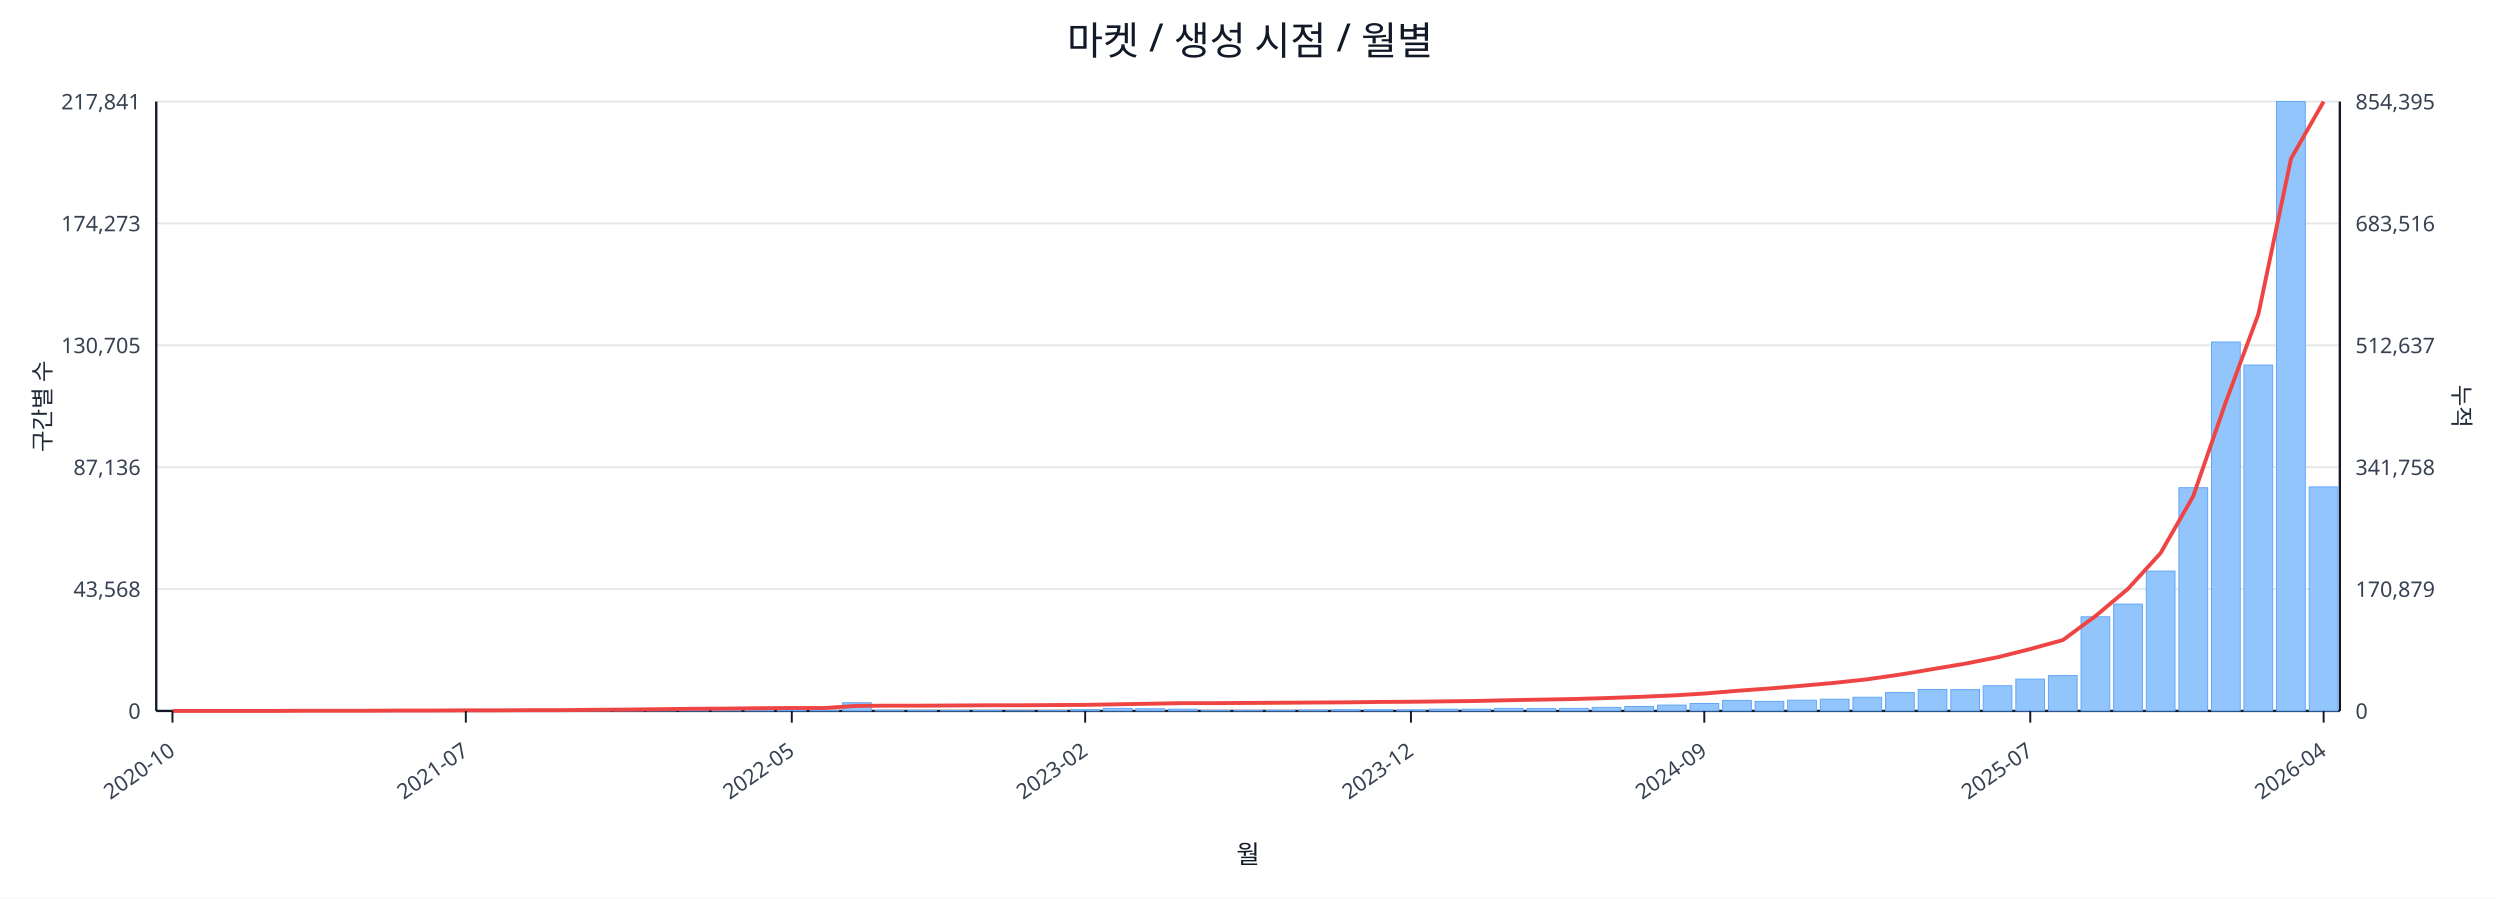
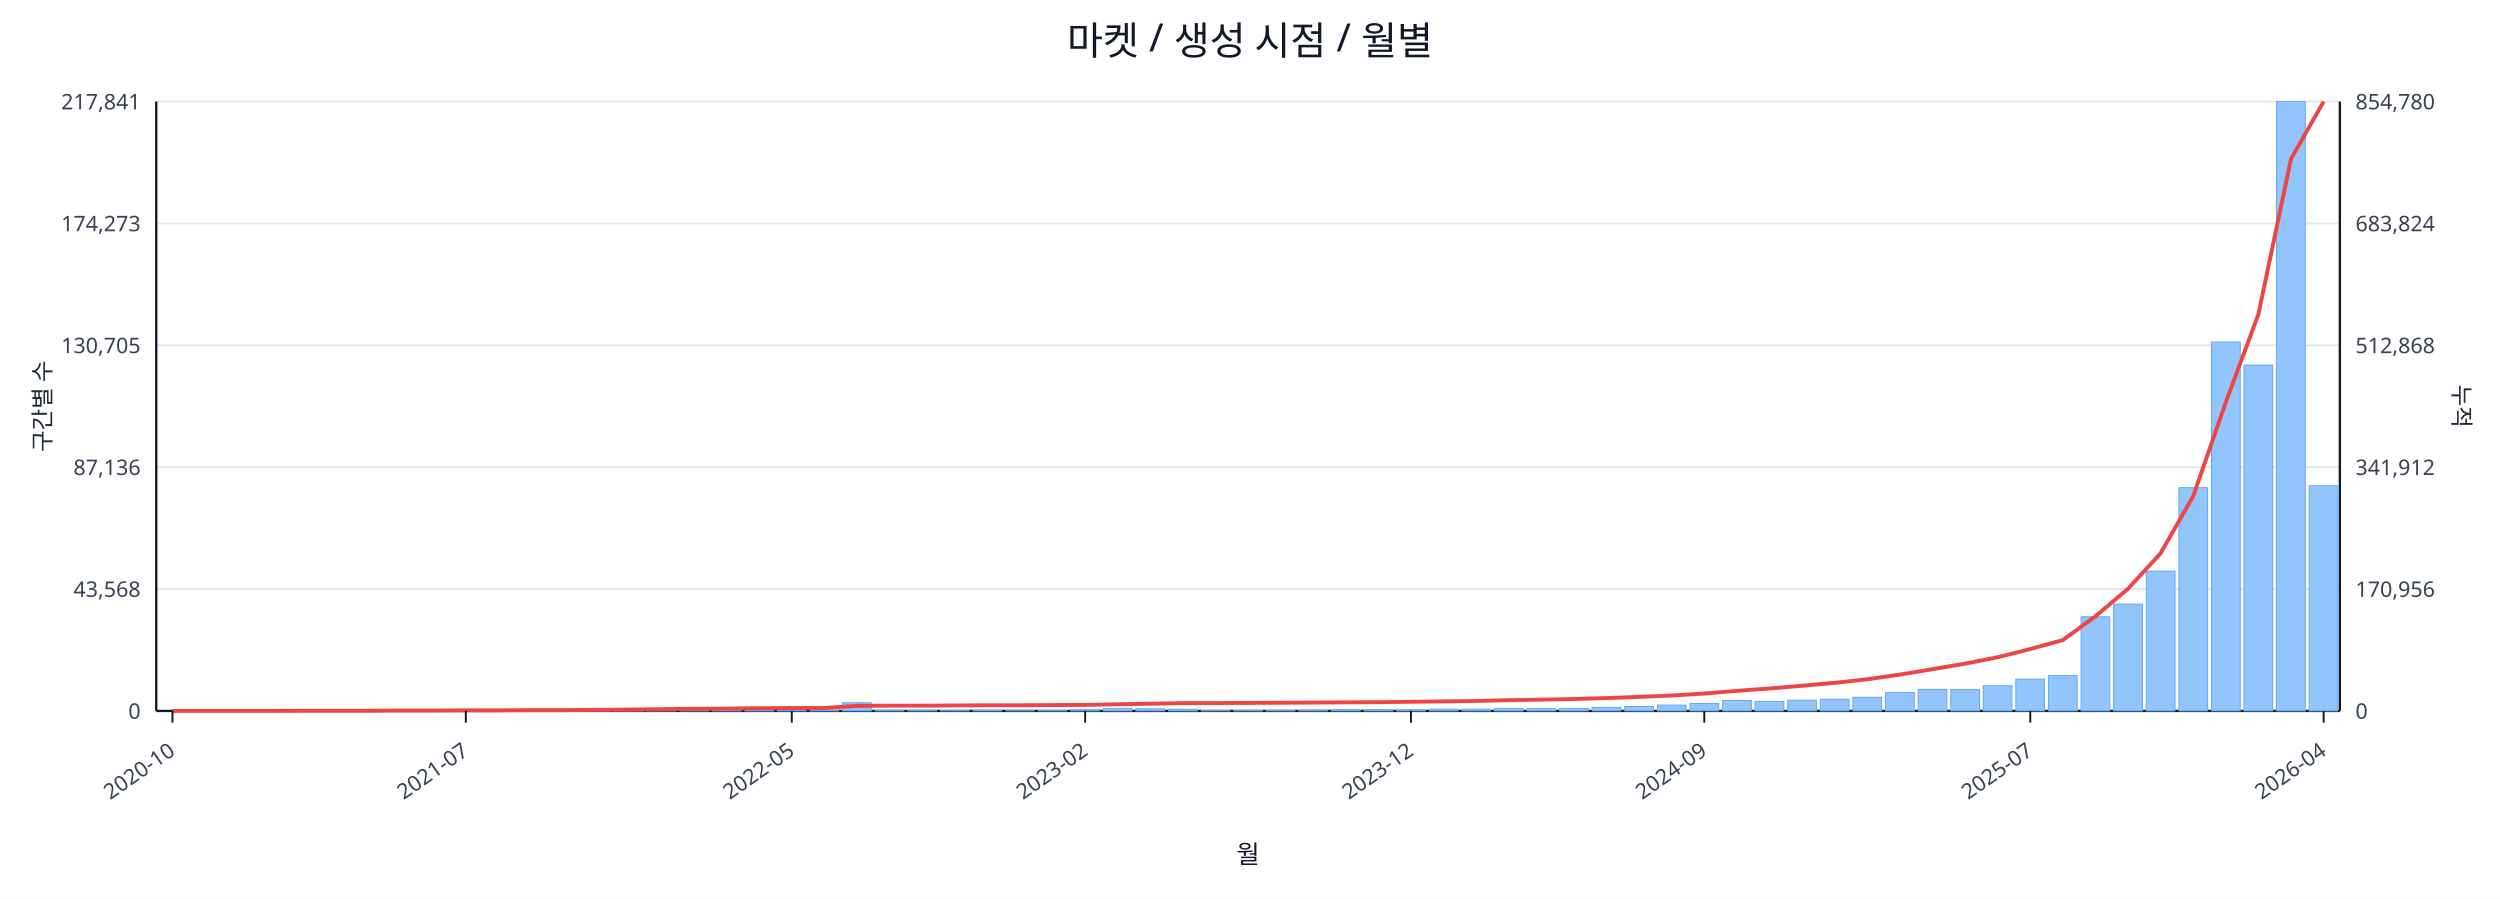
<svg xmlns="http://www.w3.org/2000/svg" width="1280" height="460" viewBox="0 0 1280 460">
  <rect x="0" y="0" width="100%" height="100%" fill="#ffffff" />
  <text x="640.0" y="28" font-size="20" text-anchor="middle" font-family="sans-serif" fill="#111827">마켓 / 생성 시점 / 월별</text>
  <line x1="80.0" y1="52.0" x2="1198.0" y2="52.0" stroke="#e5e7eb" stroke-width="1" />
  <text x="72.0" y="56.0" font-size="11" text-anchor="end" font-family="sans-serif" fill="#374151">217,841</text>
-   <text x="1206.0" y="56.0" font-size="11" text-anchor="start" font-family="sans-serif" fill="#374151">854,395</text>
+   <text x="1206.0" y="56.0" font-size="11" text-anchor="start" font-family="sans-serif" fill="#374151">854,780</text>
  <line x1="80.0" y1="114.4" x2="1198.0" y2="114.4" stroke="#e5e7eb" stroke-width="1" />
  <text x="72.0" y="118.4" font-size="11" text-anchor="end" font-family="sans-serif" fill="#374151">174,273</text>
-   <text x="1206.0" y="118.4" font-size="11" text-anchor="start" font-family="sans-serif" fill="#374151">683,516</text>
+   <text x="1206.0" y="118.4" font-size="11" text-anchor="start" font-family="sans-serif" fill="#374151">683,824</text>
  <line x1="80.0" y1="176.8" x2="1198.0" y2="176.8" stroke="#e5e7eb" stroke-width="1" />
  <text x="72.0" y="180.8" font-size="11" text-anchor="end" font-family="sans-serif" fill="#374151">130,705</text>
-   <text x="1206.0" y="180.8" font-size="11" text-anchor="start" font-family="sans-serif" fill="#374151">512,637</text>
+   <text x="1206.0" y="180.8" font-size="11" text-anchor="start" font-family="sans-serif" fill="#374151">512,868</text>
  <line x1="80.0" y1="239.2" x2="1198.0" y2="239.2" stroke="#e5e7eb" stroke-width="1" />
  <text x="72.0" y="243.2" font-size="11" text-anchor="end" font-family="sans-serif" fill="#374151">87,136</text>
-   <text x="1206.0" y="243.2" font-size="11" text-anchor="start" font-family="sans-serif" fill="#374151">341,758</text>
+   <text x="1206.0" y="243.2" font-size="11" text-anchor="start" font-family="sans-serif" fill="#374151">341,912</text>
  <line x1="80.0" y1="301.6" x2="1198.0" y2="301.6" stroke="#e5e7eb" stroke-width="1" />
  <text x="72.0" y="305.6" font-size="11" text-anchor="end" font-family="sans-serif" fill="#374151">43,568</text>
-   <text x="1206.0" y="305.6" font-size="11" text-anchor="start" font-family="sans-serif" fill="#374151">170,879</text>
+   <text x="1206.0" y="305.6" font-size="11" text-anchor="start" font-family="sans-serif" fill="#374151">170,956</text>
  <line x1="80.0" y1="364.0" x2="1198.0" y2="364.0" stroke="#e5e7eb" stroke-width="1" />
  <text x="72.0" y="368.0" font-size="11" text-anchor="end" font-family="sans-serif" fill="#374151">0</text>
  <text x="1206.0" y="368.0" font-size="11" text-anchor="start" font-family="sans-serif" fill="#374151">0</text>
  <line x1="80.0" y1="364.0" x2="1198.0" y2="364.0" stroke="#111827" stroke-width="1.2" />
  <line x1="80.0" y1="52.0" x2="80.0" y2="364.0" stroke="#111827" stroke-width="1.2" />
  <line x1="1198.0" y1="52.0" x2="1198.0" y2="364.0" stroke="#111827" stroke-width="1.2" />
  <rect x="81.0" y="364.0" width="14.7" height="0.0" fill="#93c5fd" stroke="#60a5fa" stroke-width="0.5" />
  <rect x="97.7" y="364.0" width="14.7" height="0.0" fill="#93c5fd" stroke="#60a5fa" stroke-width="0.5" />
  <rect x="114.4" y="364.0" width="14.7" height="0.0" fill="#93c5fd" stroke="#60a5fa" stroke-width="0.5" />
  <rect x="131.1" y="363.9" width="14.7" height="0.1" fill="#93c5fd" stroke="#60a5fa" stroke-width="0.5" />
  <rect x="147.7" y="363.9" width="14.7" height="0.1" fill="#93c5fd" stroke="#60a5fa" stroke-width="0.5" />
  <rect x="164.4" y="363.9" width="14.7" height="0.1" fill="#93c5fd" stroke="#60a5fa" stroke-width="0.5" />
  <rect x="181.1" y="363.9" width="14.7" height="0.1" fill="#93c5fd" stroke="#60a5fa" stroke-width="0.5" />
  <rect x="197.8" y="363.8" width="14.7" height="0.2" fill="#93c5fd" stroke="#60a5fa" stroke-width="0.5" />
  <rect x="214.5" y="363.7" width="14.7" height="0.3" fill="#93c5fd" stroke="#60a5fa" stroke-width="0.5" />
  <rect x="231.2" y="363.8" width="14.7" height="0.2" fill="#93c5fd" stroke="#60a5fa" stroke-width="0.5" />
  <rect x="247.9" y="363.8" width="14.7" height="0.2" fill="#93c5fd" stroke="#60a5fa" stroke-width="0.5" />
  <rect x="264.6" y="363.9" width="14.7" height="0.1" fill="#93c5fd" stroke="#60a5fa" stroke-width="0.5" />
  <rect x="281.2" y="363.7" width="14.7" height="0.3" fill="#93c5fd" stroke="#60a5fa" stroke-width="0.5" />
  <rect x="297.9" y="363.4" width="14.7" height="0.6" fill="#93c5fd" stroke="#60a5fa" stroke-width="0.5" />
  <rect x="314.6" y="363.5" width="14.7" height="0.5" fill="#93c5fd" stroke="#60a5fa" stroke-width="0.5" />
  <rect x="331.3" y="363.1" width="14.7" height="0.9" fill="#93c5fd" stroke="#60a5fa" stroke-width="0.5" />
  <rect x="348.0" y="363.5" width="14.7" height="0.5" fill="#93c5fd" stroke="#60a5fa" stroke-width="0.5" />
  <rect x="364.7" y="363.3" width="14.7" height="0.7" fill="#93c5fd" stroke="#60a5fa" stroke-width="0.5" />
  <rect x="381.4" y="363.4" width="14.7" height="0.6" fill="#93c5fd" stroke="#60a5fa" stroke-width="0.5" />
  <rect x="398.0" y="363.6" width="14.7" height="0.4" fill="#93c5fd" stroke="#60a5fa" stroke-width="0.5" />
  <rect x="414.7" y="363.8" width="14.7" height="0.2" fill="#93c5fd" stroke="#60a5fa" stroke-width="0.5" />
  <rect x="431.4" y="359.8" width="14.7" height="4.2" fill="#93c5fd" stroke="#60a5fa" stroke-width="0.5" />
  <rect x="448.1" y="363.7" width="14.7" height="0.3" fill="#93c5fd" stroke="#60a5fa" stroke-width="0.5" />
  <rect x="464.8" y="363.7" width="14.7" height="0.3" fill="#93c5fd" stroke="#60a5fa" stroke-width="0.5" />
  <rect x="481.5" y="363.8" width="14.7" height="0.2" fill="#93c5fd" stroke="#60a5fa" stroke-width="0.5" />
  <rect x="498.2" y="363.7" width="14.7" height="0.3" fill="#93c5fd" stroke="#60a5fa" stroke-width="0.5" />
  <rect x="514.9" y="363.9" width="14.7" height="0.1" fill="#93c5fd" stroke="#60a5fa" stroke-width="0.5" />
  <rect x="531.5" y="363.8" width="14.7" height="0.2" fill="#93c5fd" stroke="#60a5fa" stroke-width="0.5" />
  <rect x="548.2" y="363.4" width="14.7" height="0.6" fill="#93c5fd" stroke="#60a5fa" stroke-width="0.5" />
  <rect x="564.9" y="362.7" width="14.7" height="1.3" fill="#93c5fd" stroke="#60a5fa" stroke-width="0.5" />
  <rect x="581.6" y="362.9" width="14.7" height="1.1" fill="#93c5fd" stroke="#60a5fa" stroke-width="0.5" />
  <rect x="598.3" y="363.1" width="14.7" height="0.9" fill="#93c5fd" stroke="#60a5fa" stroke-width="0.5" />
  <rect x="615.0" y="363.8" width="14.7" height="0.2" fill="#93c5fd" stroke="#60a5fa" stroke-width="0.5" />
  <rect x="631.7" y="363.8" width="14.7" height="0.2" fill="#93c5fd" stroke="#60a5fa" stroke-width="0.5" />
  <rect x="648.3" y="363.7" width="14.7" height="0.3" fill="#93c5fd" stroke="#60a5fa" stroke-width="0.5" />
  <rect x="665.0" y="363.6" width="14.7" height="0.4" fill="#93c5fd" stroke="#60a5fa" stroke-width="0.5" />
  <rect x="681.7" y="363.4" width="14.7" height="0.6" fill="#93c5fd" stroke="#60a5fa" stroke-width="0.5" />
  <rect x="698.4" y="363.4" width="14.7" height="0.6" fill="#93c5fd" stroke="#60a5fa" stroke-width="0.5" />
  <rect x="715.1" y="363.5" width="14.7" height="0.5" fill="#93c5fd" stroke="#60a5fa" stroke-width="0.5" />
  <rect x="731.8" y="363.1" width="14.7" height="0.9" fill="#93c5fd" stroke="#60a5fa" stroke-width="0.5" />
  <rect x="748.5" y="363.1" width="14.7" height="0.9" fill="#93c5fd" stroke="#60a5fa" stroke-width="0.5" />
  <rect x="765.1" y="362.7" width="14.7" height="1.3" fill="#93c5fd" stroke="#60a5fa" stroke-width="0.5" />
  <rect x="781.8" y="362.8" width="14.7" height="1.2" fill="#93c5fd" stroke="#60a5fa" stroke-width="0.5" />
  <rect x="798.5" y="362.7" width="14.7" height="1.3" fill="#93c5fd" stroke="#60a5fa" stroke-width="0.5" />
  <rect x="815.2" y="362.2" width="14.7" height="1.8" fill="#93c5fd" stroke="#60a5fa" stroke-width="0.5" />
  <rect x="831.9" y="361.7" width="14.7" height="2.3" fill="#93c5fd" stroke="#60a5fa" stroke-width="0.5" />
  <rect x="848.6" y="361.0" width="14.7" height="3.0" fill="#93c5fd" stroke="#60a5fa" stroke-width="0.5" />
  <rect x="865.3" y="360.2" width="14.7" height="3.8" fill="#93c5fd" stroke="#60a5fa" stroke-width="0.5" />
  <rect x="882.0" y="358.6" width="14.7" height="5.4" fill="#93c5fd" stroke="#60a5fa" stroke-width="0.5" />
  <rect x="898.6" y="359.1" width="14.7" height="4.9" fill="#93c5fd" stroke="#60a5fa" stroke-width="0.5" />
  <rect x="915.3" y="358.5" width="14.7" height="5.5" fill="#93c5fd" stroke="#60a5fa" stroke-width="0.5" />
  <rect x="932.0" y="358.0" width="14.7" height="6.0" fill="#93c5fd" stroke="#60a5fa" stroke-width="0.5" />
  <rect x="948.7" y="357.0" width="14.7" height="7.0" fill="#93c5fd" stroke="#60a5fa" stroke-width="0.5" />
  <rect x="965.4" y="354.6" width="14.7" height="9.4" fill="#93c5fd" stroke="#60a5fa" stroke-width="0.5" />
  <rect x="982.1" y="353.0" width="14.7" height="11.0" fill="#93c5fd" stroke="#60a5fa" stroke-width="0.5" />
  <rect x="998.8" y="353.1" width="14.7" height="10.9" fill="#93c5fd" stroke="#60a5fa" stroke-width="0.5" />
  <rect x="1015.4" y="351.1" width="14.7" height="12.9" fill="#93c5fd" stroke="#60a5fa" stroke-width="0.5" />
  <rect x="1032.1" y="347.7" width="14.7" height="16.3" fill="#93c5fd" stroke="#60a5fa" stroke-width="0.5" />
  <rect x="1048.8" y="345.9" width="14.7" height="18.1" fill="#93c5fd" stroke="#60a5fa" stroke-width="0.5" />
  <rect x="1065.5" y="315.8" width="14.7" height="48.2" fill="#93c5fd" stroke="#60a5fa" stroke-width="0.5" />
  <rect x="1082.2" y="309.3" width="14.7" height="54.7" fill="#93c5fd" stroke="#60a5fa" stroke-width="0.5" />
  <rect x="1098.9" y="292.4" width="14.7" height="71.6" fill="#93c5fd" stroke="#60a5fa" stroke-width="0.5" />
  <rect x="1115.6" y="249.7" width="14.7" height="114.3" fill="#93c5fd" stroke="#60a5fa" stroke-width="0.5" />
  <rect x="1132.3" y="175.1" width="14.7" height="188.9" fill="#93c5fd" stroke="#60a5fa" stroke-width="0.5" />
  <rect x="1148.9" y="186.9" width="14.7" height="177.1" fill="#93c5fd" stroke="#60a5fa" stroke-width="0.5" />
  <rect x="1165.6" y="52.0" width="14.7" height="312.0" fill="#93c5fd" stroke="#60a5fa" stroke-width="0.5" />
-   <rect x="1182.3" y="249.3" width="14.7" height="114.7" fill="#93c5fd" stroke="#60a5fa" stroke-width="0.5" />
-   <polyline fill="none" stroke="#ef4444" stroke-width="2" points="88.3,364.0 105.0,364.0 121.7,364.0 138.4,364.0 155.1,363.9 171.8,363.9 188.5,363.9 205.1,363.8 221.8,363.8 238.5,363.7 255.2,363.7 271.9,363.6 288.6,363.6 305.3,363.4 322.0,363.3 338.6,363.1 355.3,362.9 372.0,362.8 388.7,362.6 405.4,362.5 422.1,362.5 438.8,361.4 455.4,361.3 472.1,361.3 488.8,361.2 505.5,361.1 522.2,361.1 538.9,361.0 555.6,360.9 572.3,360.6 588.9,360.3 605.6,360.0 622.3,360.0 639.0,359.9 655.7,359.8 672.4,359.7 689.1,359.6 705.7,359.4 722.4,359.3 739.1,359.1 755.8,358.9 772.5,358.5 789.2,358.2 805.9,357.9 822.6,357.4 839.2,356.8 855.9,356.1 872.6,355.1 889.3,353.7 906.0,352.5 922.7,351.1 939.4,349.6 956.0,347.8 972.7,345.4 989.4,342.6 1006.1,339.8 1022.8,336.5 1039.5,332.3 1056.2,327.7 1072.9,315.4 1089.5,301.5 1106.2,283.2 1122.9,254.1 1139.6,205.9 1156.3,160.8 1173.0,81.2 1189.7,52.0" />
+   <rect x="1182.3" y="248.7" width="14.7" height="115.3" fill="#93c5fd" stroke="#60a5fa" stroke-width="0.5" />
+   <polyline fill="none" stroke="#ef4444" stroke-width="2" points="88.3,364.0 105.0,364.0 121.7,364.0 138.4,364.0 155.1,363.9 171.8,363.9 188.5,363.9 205.1,363.8 221.8,363.8 238.5,363.7 255.2,363.7 271.9,363.6 288.6,363.6 305.3,363.4 322.0,363.3 338.6,363.1 355.3,362.9 372.0,362.8 388.7,362.6 405.4,362.5 422.1,362.5 438.8,361.4 455.4,361.3 472.1,361.3 488.8,361.2 505.5,361.1 522.2,361.1 538.9,361.0 555.6,360.9 572.3,360.6 588.9,360.3 605.6,360.0 622.3,360.0 639.0,359.9 655.7,359.8 672.4,359.7 689.1,359.6 705.7,359.5 722.4,359.3 739.1,359.1 755.8,358.9 772.5,358.5 789.2,358.2 805.9,357.9 822.6,357.4 839.2,356.8 855.9,356.1 872.6,355.1 889.3,353.7 906.0,352.5 922.7,351.1 939.4,349.6 956.0,347.8 972.7,345.4 989.4,342.6 1006.1,339.8 1022.8,336.5 1039.5,332.3 1056.2,327.7 1072.9,315.5 1089.5,301.5 1106.2,283.3 1122.9,254.1 1139.6,206.0 1156.3,160.9 1173.0,81.4 1189.7,52.0" />
  <line x1="88.3" y1="364.0" x2="88.3" y2="370.0" stroke="#111827" stroke-width="1" />
  <text x="90.3" y="386.0" font-size="11" text-anchor="end" transform="rotate(-35 90.3 386.0)" font-family="sans-serif" fill="#374151">2020-10</text>
  <line x1="238.5" y1="364.0" x2="238.5" y2="370.0" stroke="#111827" stroke-width="1" />
  <text x="240.5" y="386.0" font-size="11" text-anchor="end" transform="rotate(-35 240.5 386.0)" font-family="sans-serif" fill="#374151">2021-07</text>
  <line x1="405.4" y1="364.0" x2="405.4" y2="370.0" stroke="#111827" stroke-width="1" />
  <text x="407.4" y="386.0" font-size="11" text-anchor="end" transform="rotate(-35 407.4 386.0)" font-family="sans-serif" fill="#374151">2022-05</text>
  <line x1="555.6" y1="364.0" x2="555.6" y2="370.0" stroke="#111827" stroke-width="1" />
  <text x="557.6" y="386.0" font-size="11" text-anchor="end" transform="rotate(-35 557.6 386.0)" font-family="sans-serif" fill="#374151">2023-02</text>
  <line x1="722.4" y1="364.0" x2="722.4" y2="370.0" stroke="#111827" stroke-width="1" />
  <text x="724.4" y="386.0" font-size="11" text-anchor="end" transform="rotate(-35 724.4 386.0)" font-family="sans-serif" fill="#374151">2023-12</text>
  <line x1="872.6" y1="364.0" x2="872.6" y2="370.0" stroke="#111827" stroke-width="1" />
  <text x="874.6" y="386.0" font-size="11" text-anchor="end" transform="rotate(-35 874.6 386.0)" font-family="sans-serif" fill="#374151">2024-09</text>
  <line x1="1039.5" y1="364.0" x2="1039.5" y2="370.0" stroke="#111827" stroke-width="1" />
  <text x="1041.5" y="386.0" font-size="11" text-anchor="end" transform="rotate(-35 1041.5 386.0)" font-family="sans-serif" fill="#374151">2025-07</text>
  <line x1="1189.7" y1="364.0" x2="1189.7" y2="370.0" stroke="#111827" stroke-width="1" />
  <text x="1191.7" y="386.0" font-size="11" text-anchor="end" transform="rotate(-35 1191.7 386.0)" font-family="sans-serif" fill="#374151">2026-04</text>
  <text x="26" y="208.0" font-size="12" transform="rotate(-90 26 208.0)" text-anchor="middle" font-family="sans-serif" fill="#1f2937">구간별 수</text>
  <text x="1256.0" y="208.0" font-size="12" transform="rotate(90 1256.0 208.0)" text-anchor="middle" font-family="sans-serif" fill="#1f2937">누적</text>
  <text x="639.0" y="442.0" font-size="13" text-anchor="middle" font-family="sans-serif" fill="#111827">월</text>
</svg>
